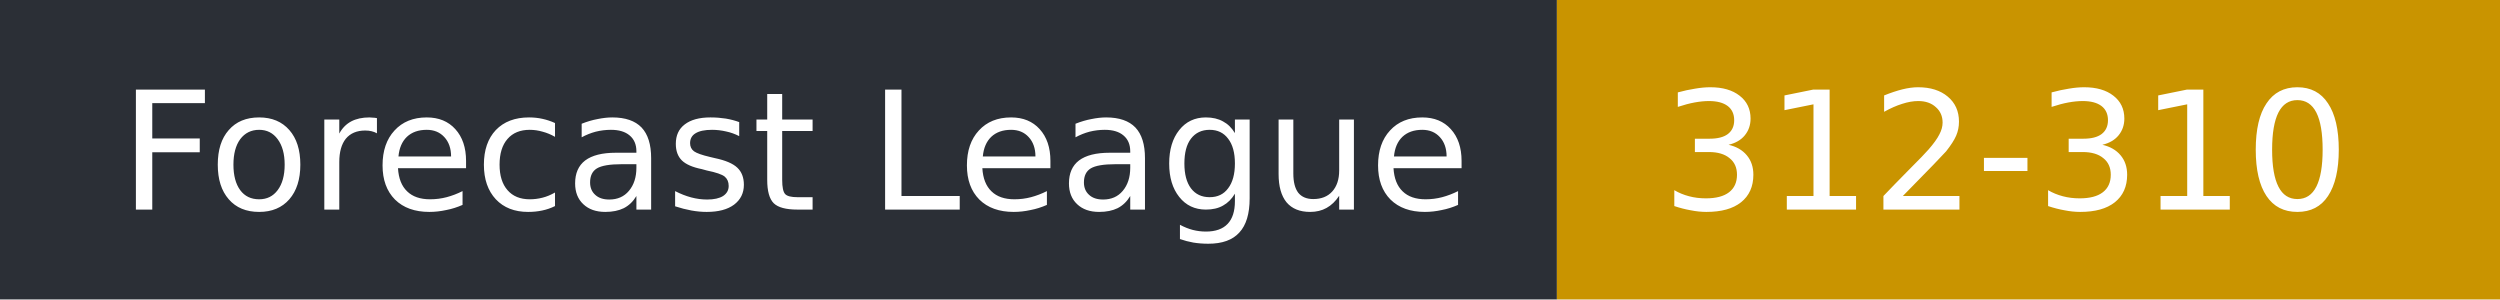
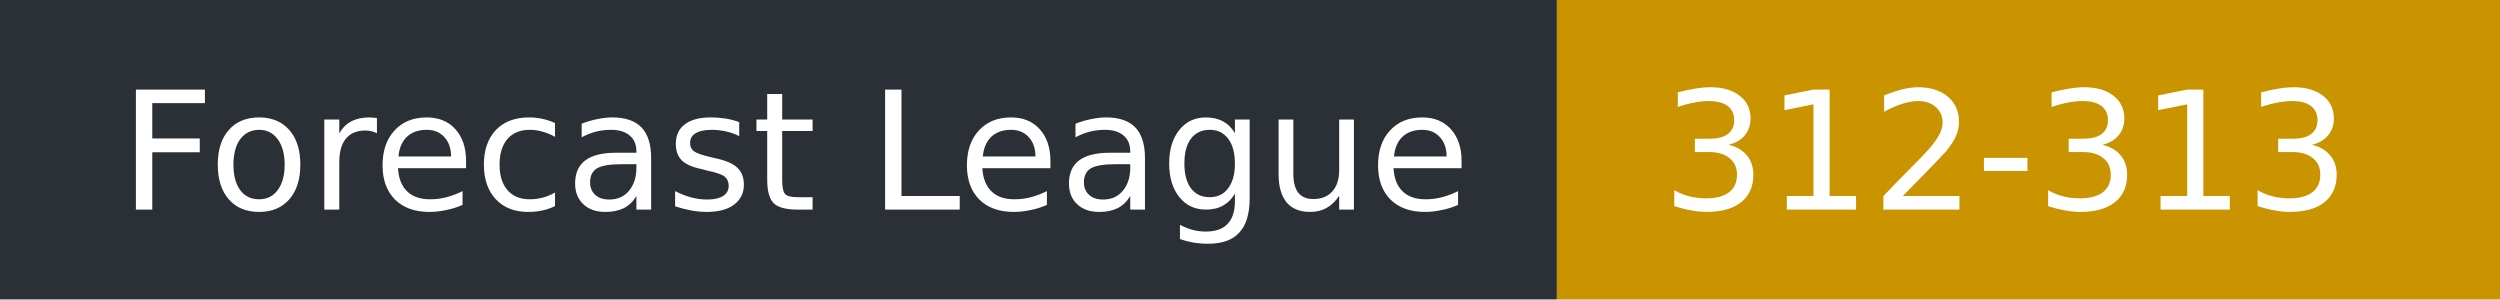
- <svg xmlns="http://www.w3.org/2000/svg" width="167" height="20" role="img" aria-label="Forecast League: 312-310">
+ <svg xmlns="http://www.w3.org/2000/svg" width="167" height="20" role="img" aria-label="Forecast League: 312-313">
  <rect width="104" height="20" fill="#2b2f36" />
  <rect x="104" width="63" height="20" fill="#c99400" />
  <g fill="#fff" font-family="Verdana,DejaVu Sans,sans-serif" font-size="11">
    <text x="8" y="14">Forecast League</text>
-     <text x="111" y="14">312-310</text>
+     <text x="111" y="14">312-313</text>
  </g>
</svg>
